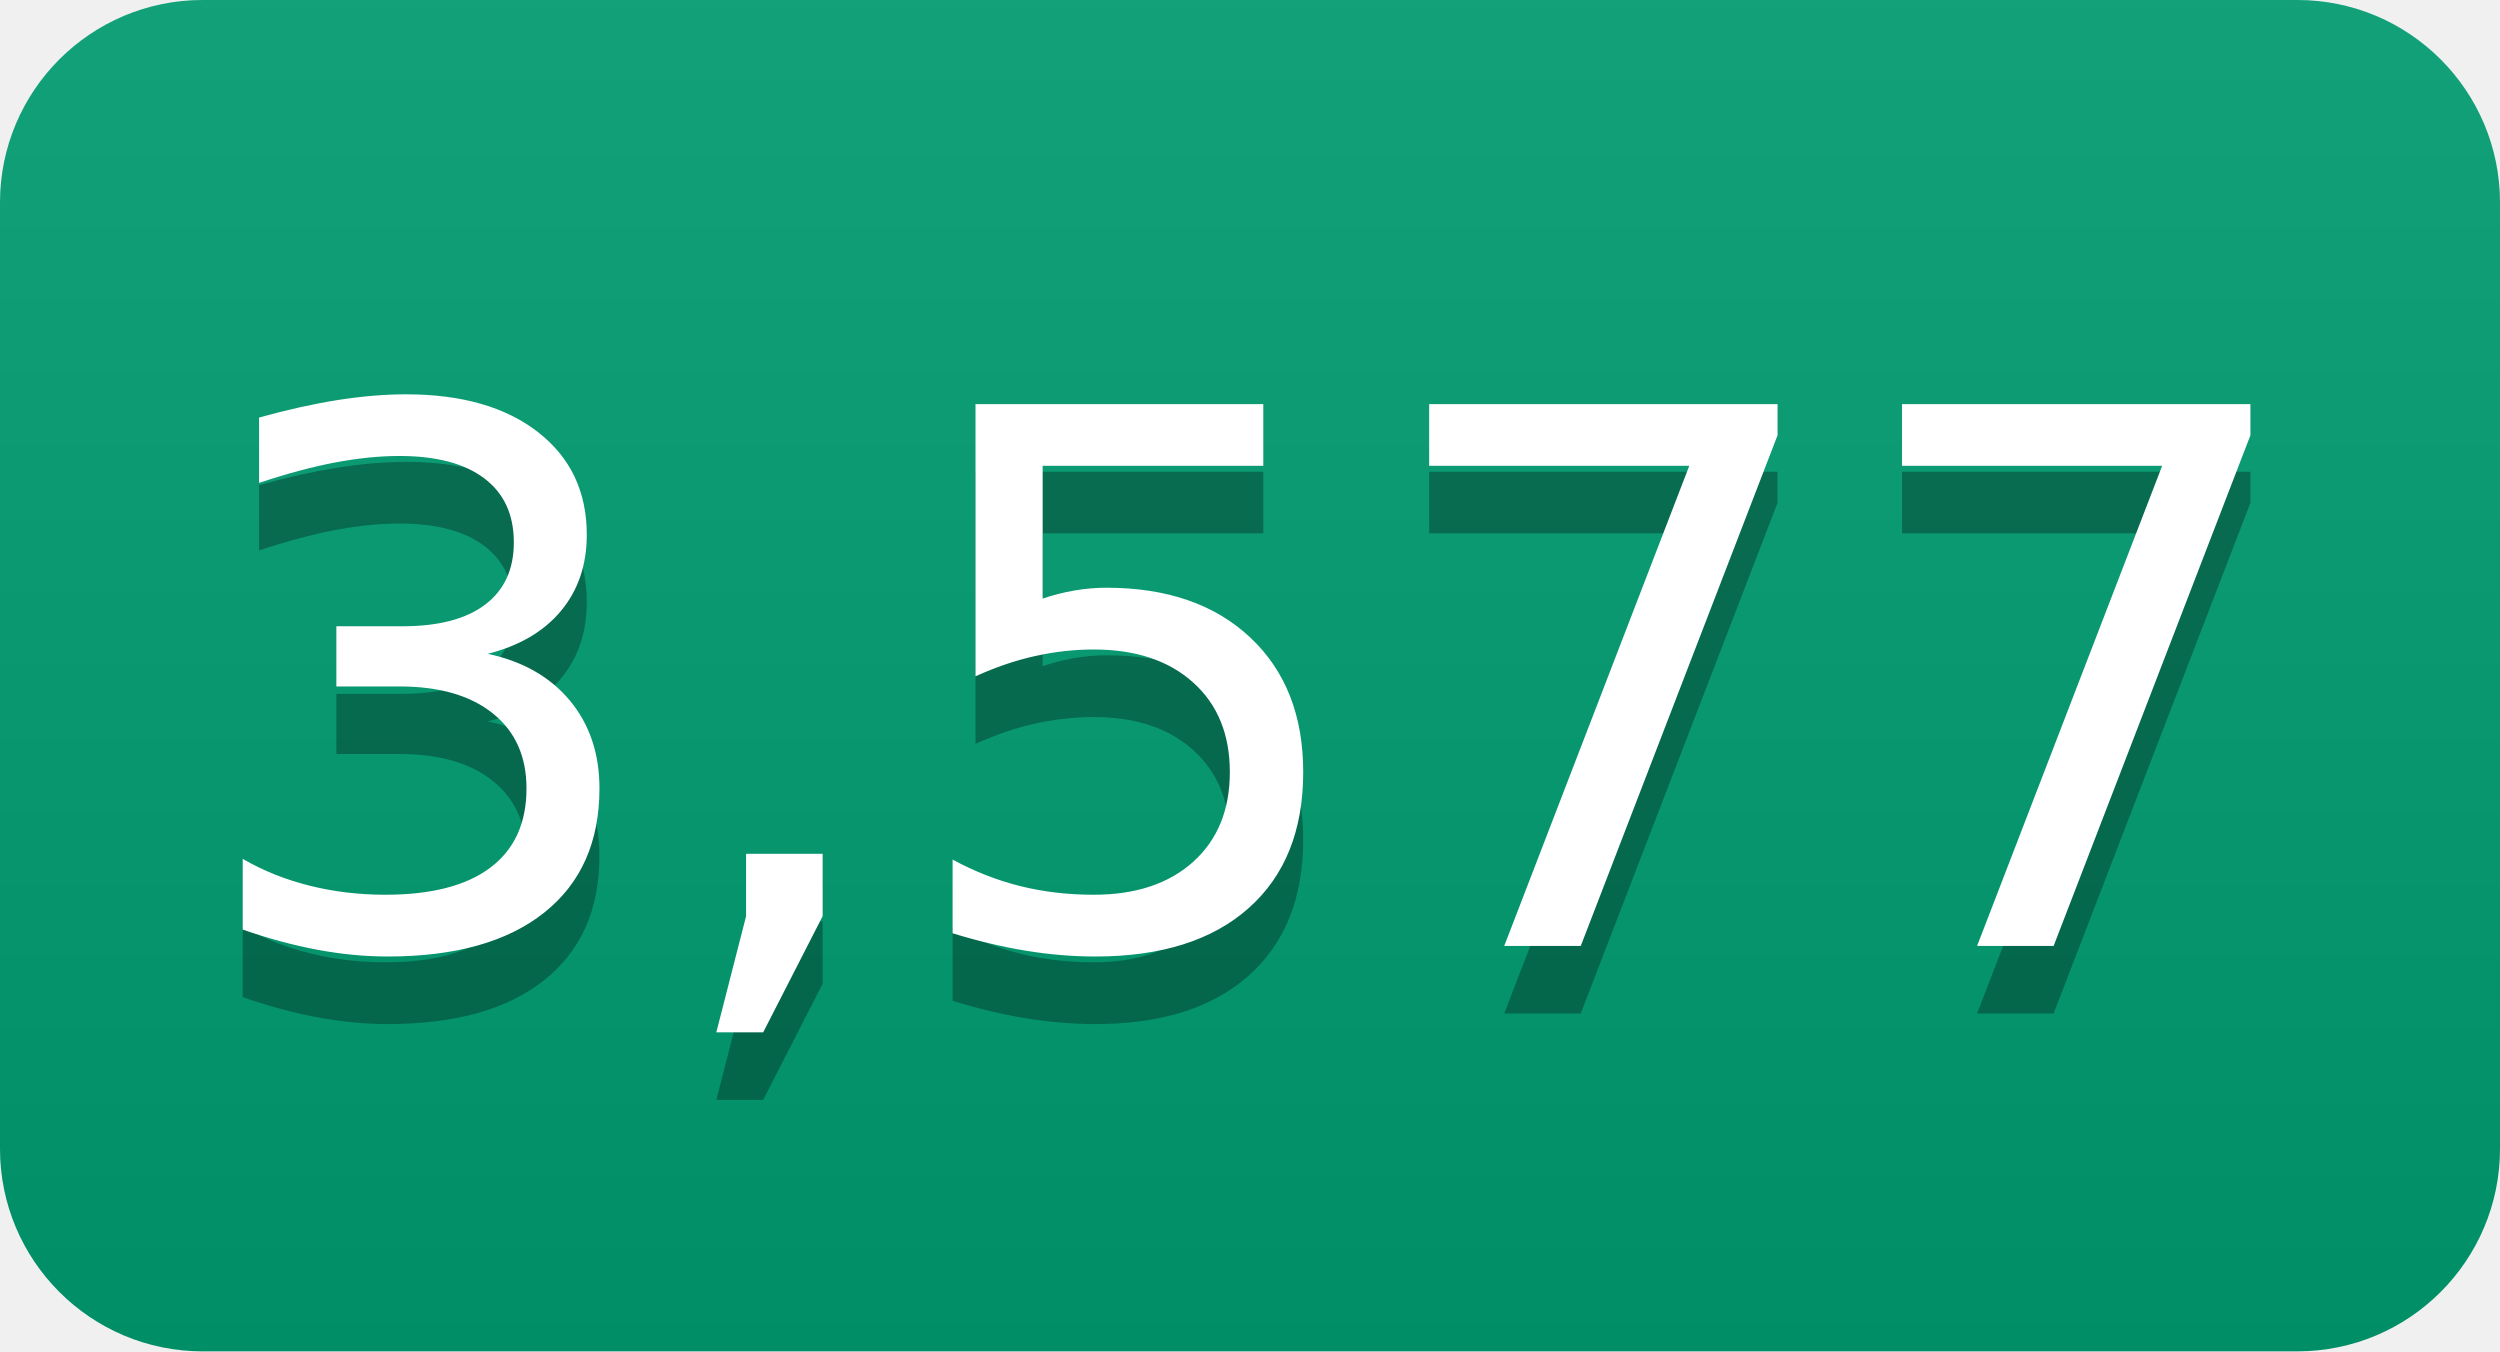
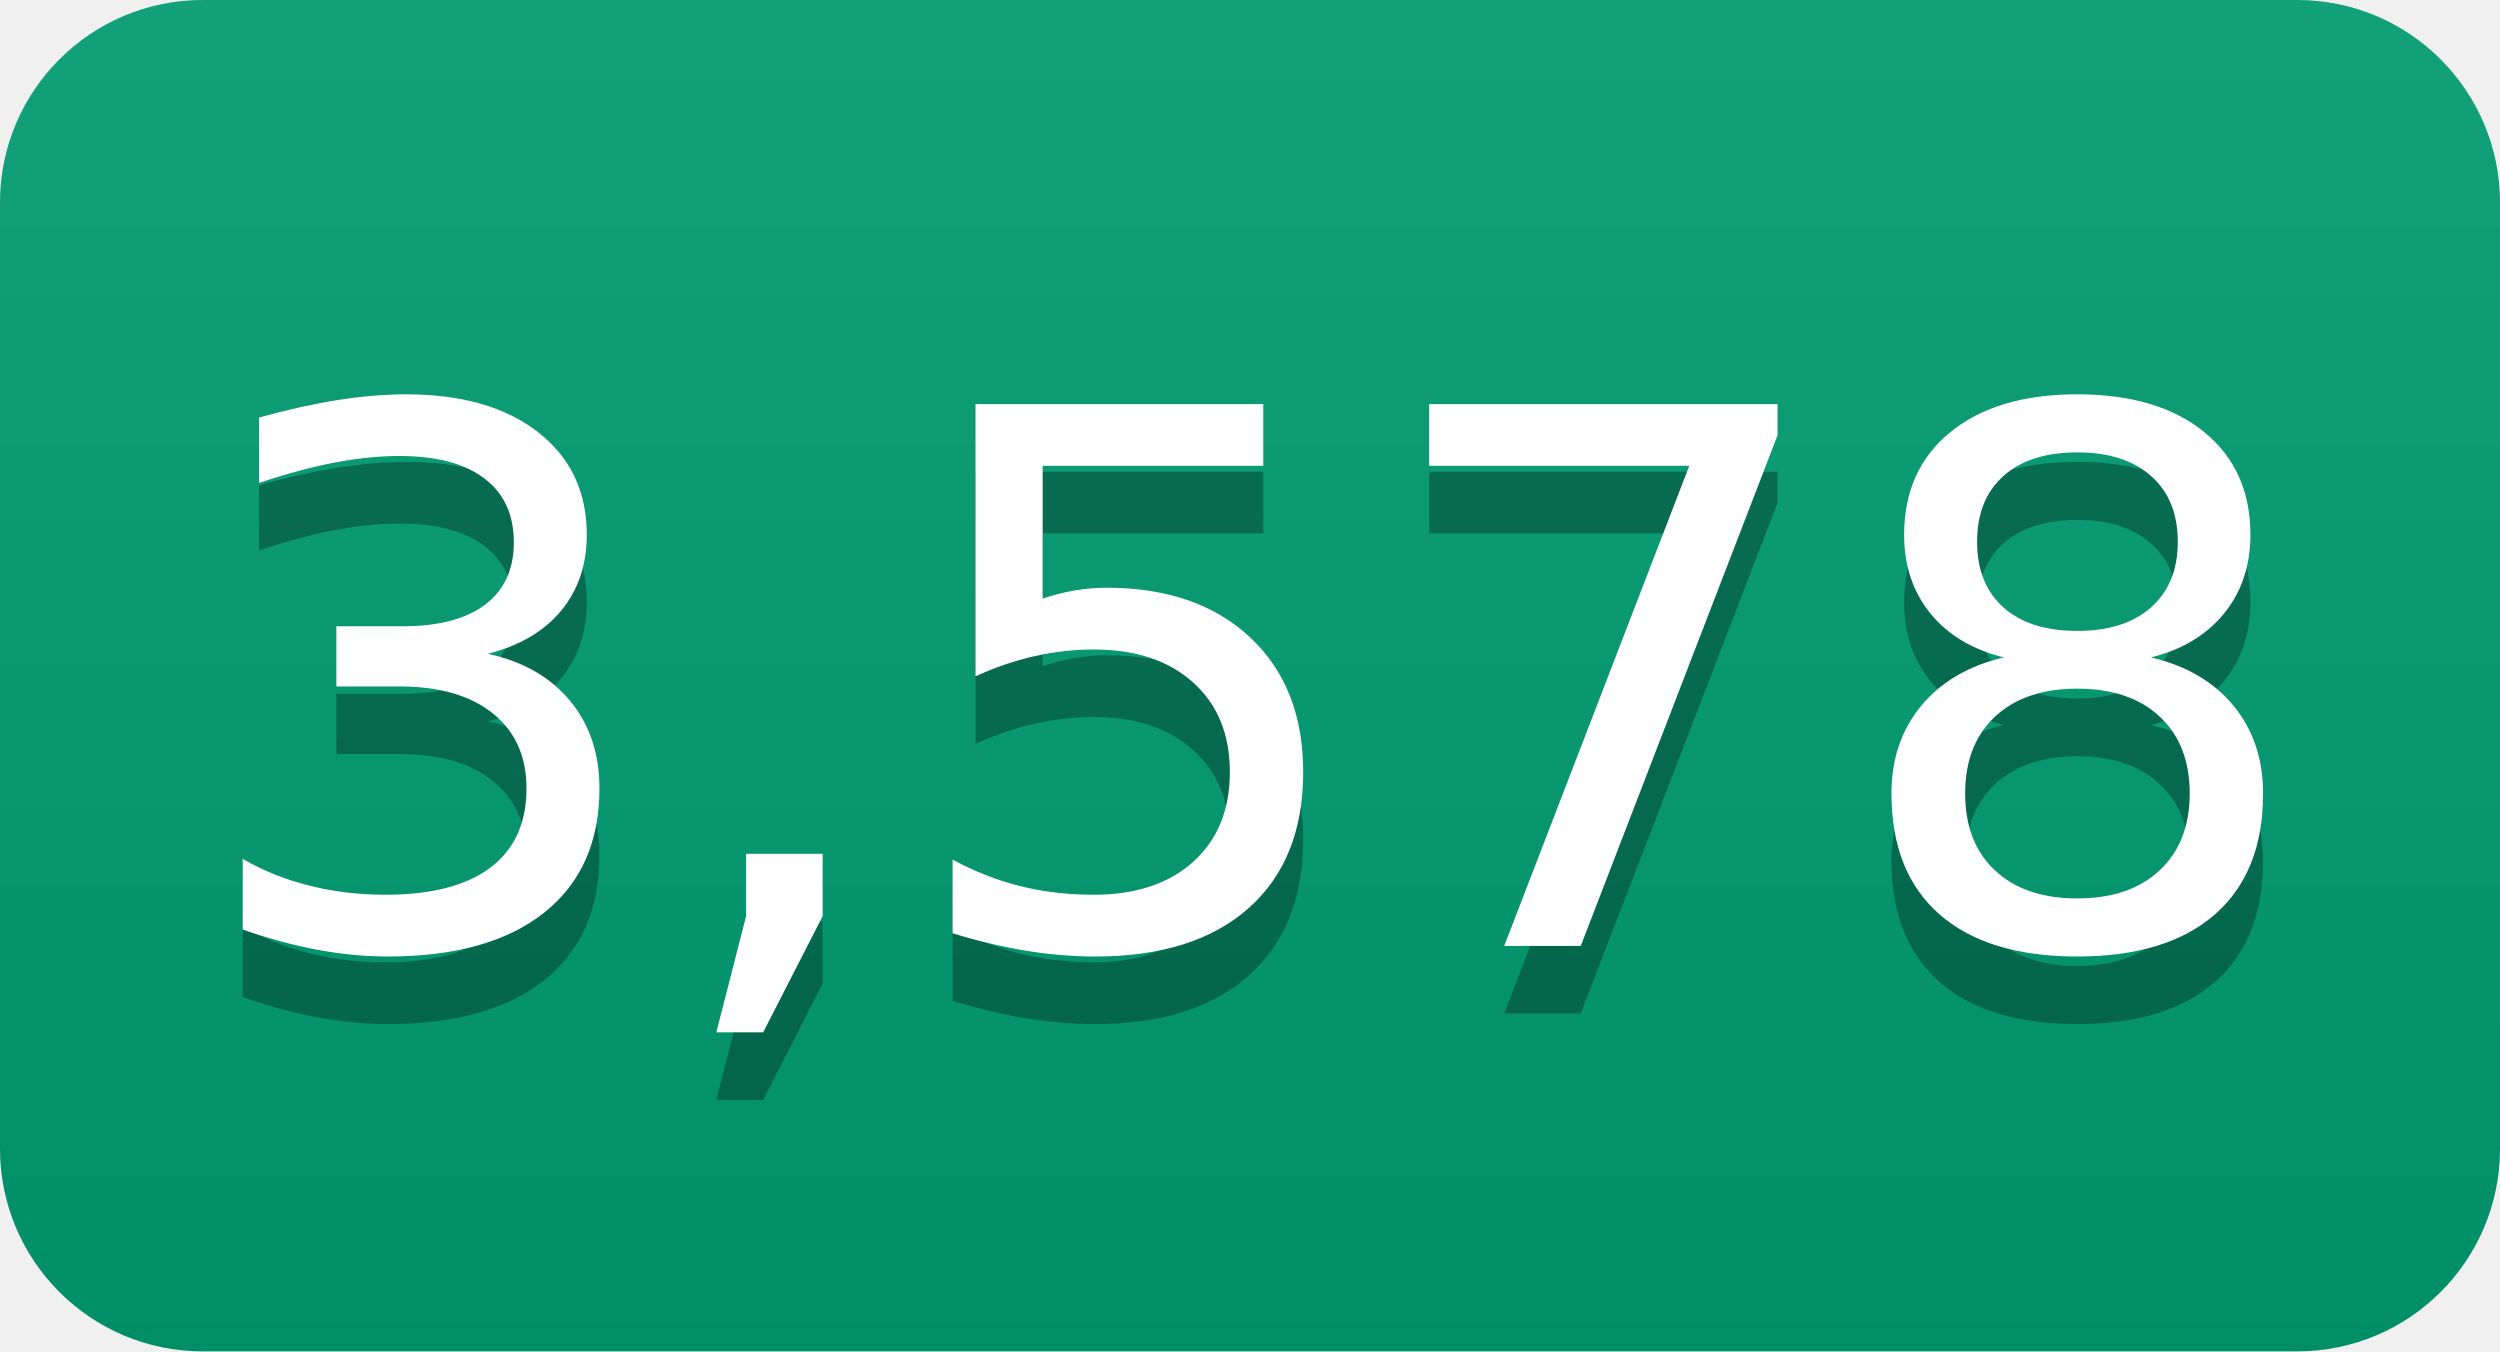
- <svg xmlns="http://www.w3.org/2000/svg" width="37" height="20" role="img" aria-label="3,577">
+ <svg xmlns="http://www.w3.org/2000/svg" width="37" height="20" role="img" aria-label="3,578">
  <linearGradient id="s" x2="0" y2="100%">
    <stop offset="0" stop-color="#bbb" stop-opacity=".1" />
    <stop offset="1" stop-opacity=".1" />
  </linearGradient>
  <clipPath id="r">
    <rect width="37" height="20" rx="3" fill="#fff" />
  </clipPath>
  <g clip-path="url(#r)">
    <rect width="0" height="20" fill="#009e73" />
    <rect x="0" width="37" height="20" fill="#009e73" />
    <rect width="37" height="20" fill="url(#s)" />
  </g>
  <g fill="#fff" text-anchor="middle" font-family="Verdana,Geneva,DejaVu Sans,sans-serif" text-rendering="geometricPrecision" font-size="110">
-     <text aria-hidden="true" x="185" y="150" fill="#010101" fill-opacity=".3" transform="scale(.1)" textLength="270">3,577</text>
-     <text x="185" y="140" transform="scale(.1)" fill="#fff" textLength="270">3,577</text>
+     <text aria-hidden="true" x="185" y="150" fill="#010101" fill-opacity=".3" transform="scale(.1)" textLength="270">3,578</text>
+     <text x="185" y="140" transform="scale(.1)" fill="#fff" textLength="270">3,578</text>
  </g>
</svg>
